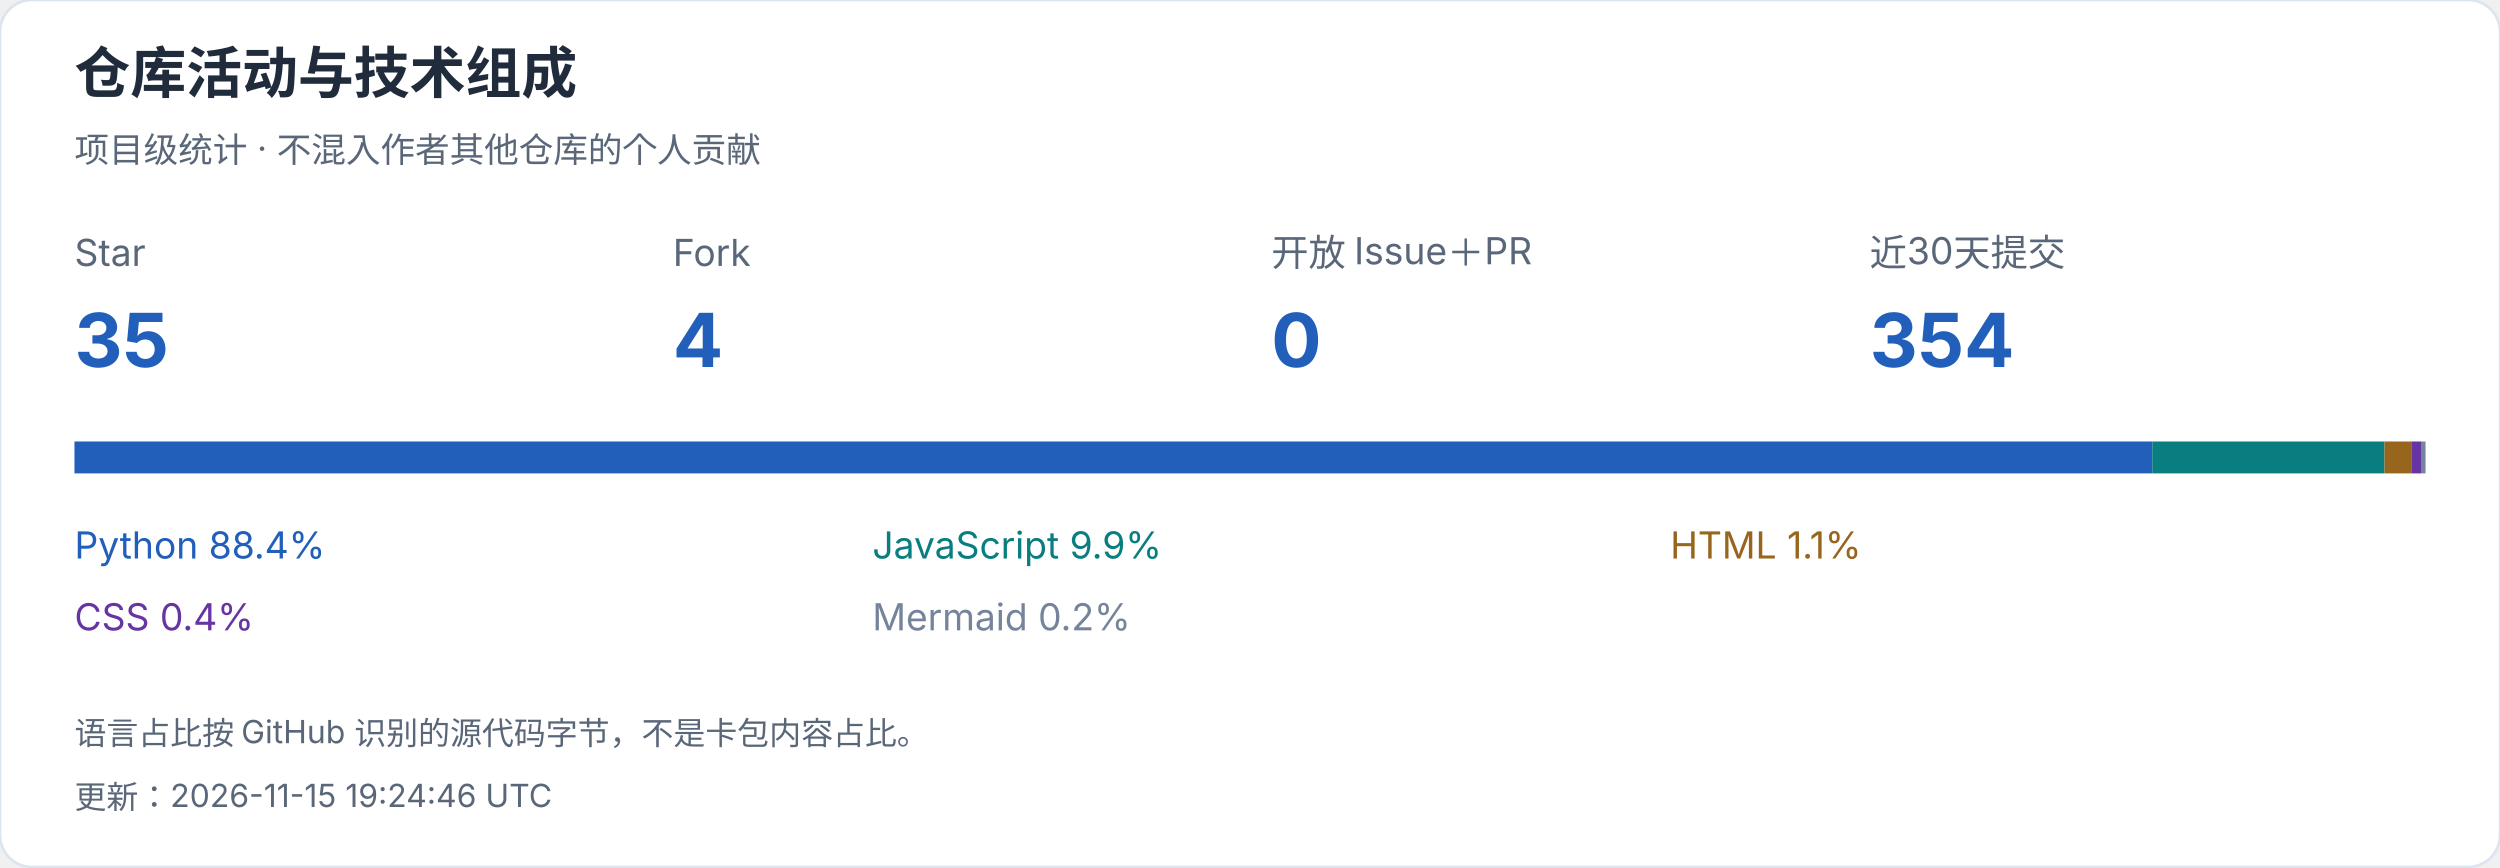
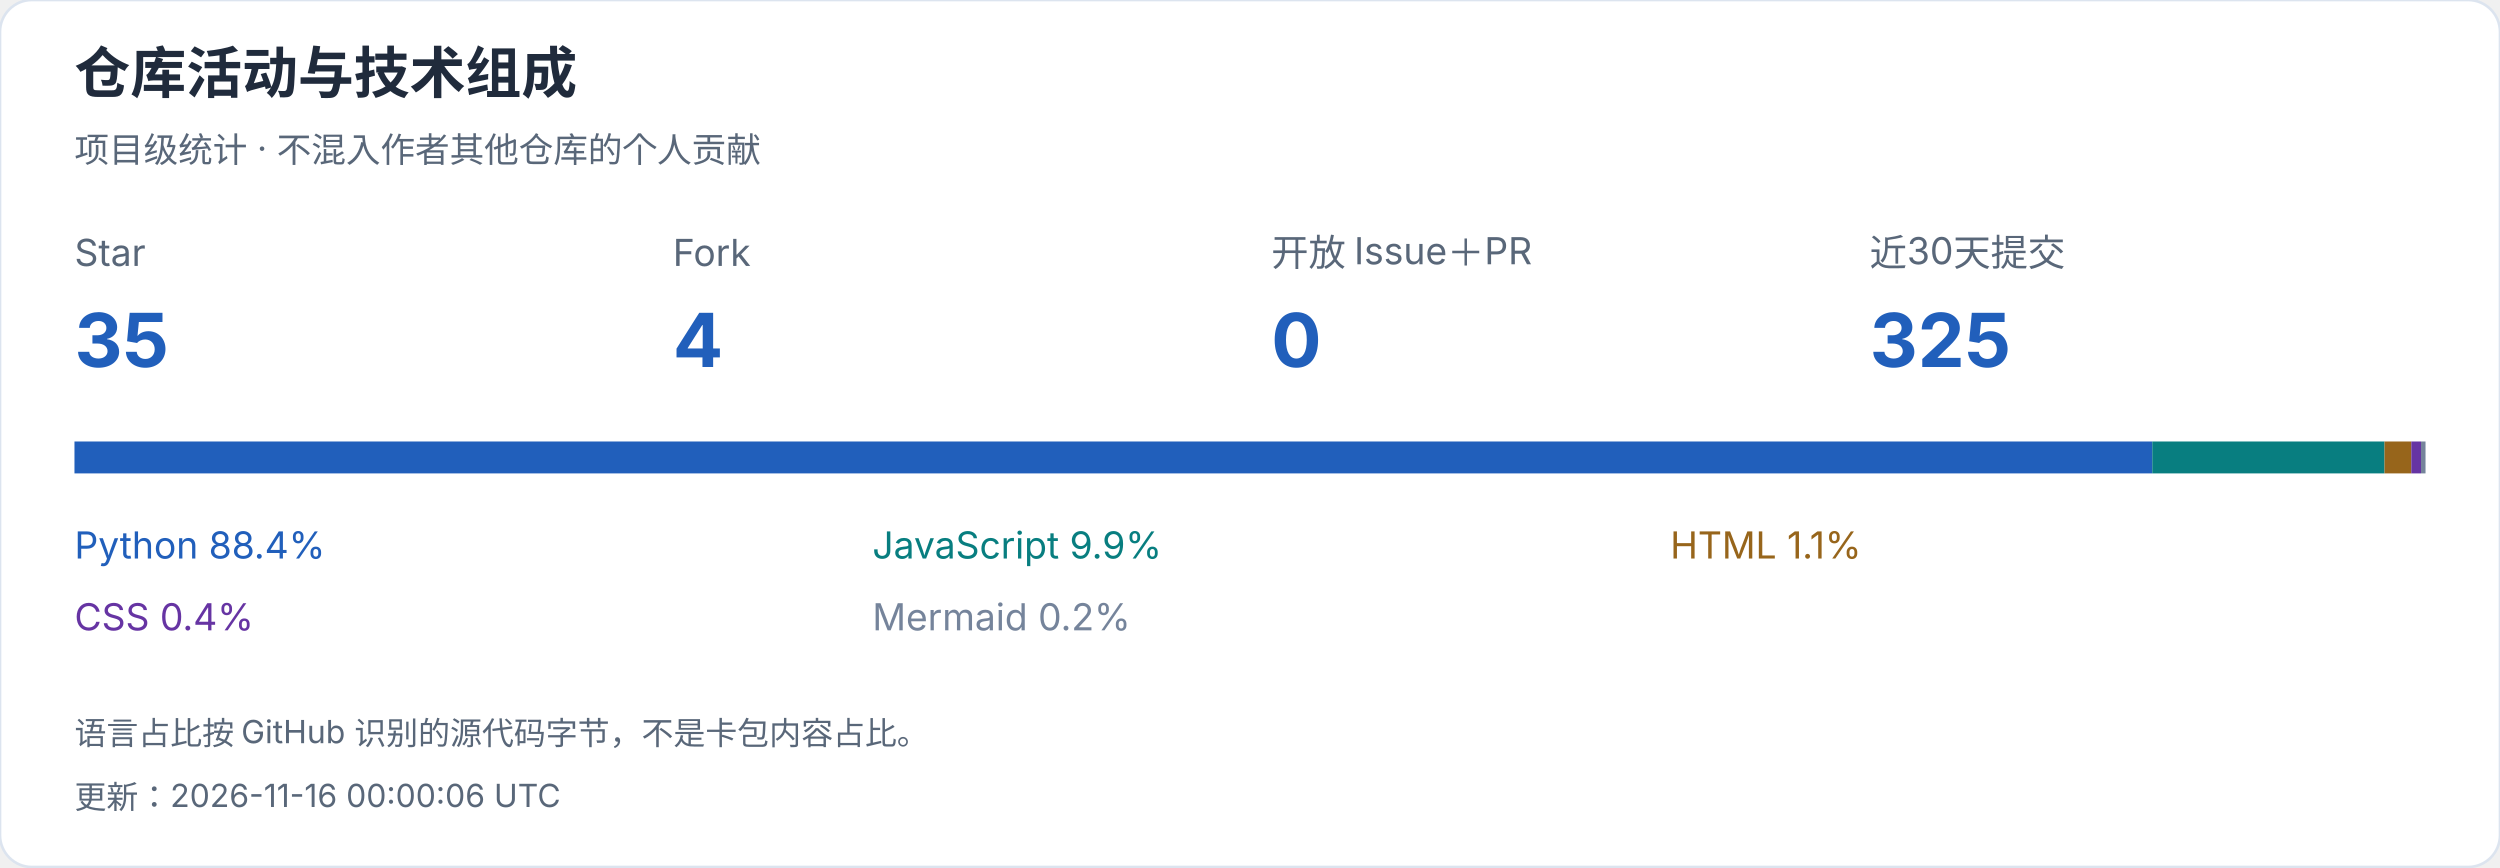
<svg xmlns="http://www.w3.org/2000/svg" width="940" height="326" viewBox="0 0 940 326" role="img" aria-label="仓库活动与技术组成">
  <style>text{font-family:-apple-system,BlinkMacSystemFont,"Segoe UI","PingFang SC","Microsoft YaHei",sans-serif;font-variant-numeric:tabular-nums}</style>
  <rect width="940" height="326" rx="12" fill="white" stroke="#dce4ef" />
  <text x="28" y="35" font-size="21" fill="#202b3c" font-weight="650" text-anchor="start">仓库活动与技术组成</text>
  <text x="28" y="61" font-size="13" fill="#596779" font-weight="400" text-anchor="start">项目级统计 · 不混入作者其他仓库的个人贡献</text>
  <text x="28" y="100" font-size="14" fill="#596779" font-weight="400" text-anchor="start">Star</text>
  <text x="28" y="138" font-size="28" fill="#215fbb" font-weight="650" text-anchor="start">35</text>
  <text x="253" y="100" font-size="14" fill="#596779" font-weight="400" text-anchor="start">Fork</text>
  <text x="253" y="138" font-size="28" fill="#215fbb" font-weight="650" text-anchor="start">4</text>
  <text x="478" y="100" font-size="14" fill="#596779" font-weight="400" text-anchor="start">开放 Issue＋PR</text>
  <text x="478" y="138" font-size="28" fill="#215fbb" font-weight="650" text-anchor="start">0</text>
  <text x="703" y="100" font-size="14" fill="#596779" font-weight="400" text-anchor="start">近30天提交</text>
-   <text x="703" y="138" font-size="28" fill="#215fbb" font-weight="650" text-anchor="start">354</text>
+   <text x="703" y="138" font-size="28" fill="#215fbb" font-weight="650" text-anchor="start">325</text>
  <rect x="28.000" y="166" width="781.254" height="12" fill="#215fbb" />
  <text x="28" y="210" font-size="14" fill="#215fbb" font-weight="400" text-anchor="start">Python  88.4%</text>
  <rect x="809.254" y="166" width="87.321" height="12" fill="#087e80" />
  <text x="328" y="210" font-size="14" fill="#087e80" font-weight="400" text-anchor="start">JavaScript  9.9%</text>
  <rect x="896.575" y="166" width="10.073" height="12" fill="#97651b" />
  <text x="628" y="210" font-size="14" fill="#97651b" font-weight="400" text-anchor="start">HTML  1.1%</text>
  <rect x="906.648" y="166" width="3.651" height="12" fill="#6634a3" />
  <text x="28" y="237" font-size="14" fill="#6634a3" font-weight="400" text-anchor="start">CSS  0.4%</text>
  <rect x="910.299" y="166" width="1.701" height="12" fill="#75849b" />
  <text x="328" y="237" font-size="14" fill="#75849b" font-weight="400" text-anchor="start">Mermaid  0.2%</text>
  <text x="28" y="280" font-size="12" fill="#596779" font-weight="400" text-anchor="start">语言占比按 GitHub 识别的源代码字节，不是卡包内容占比。</text>
-   <text x="28" y="304" font-size="12" fill="#596779" font-weight="400" text-anchor="start">更新：2026-11-15 19:24:46 UTC</text>
+   <text x="28" y="304" font-size="12" fill="#596779" font-weight="400" text-anchor="start">更新：2026-11-16 00:00:06 UTC</text>
</svg>
